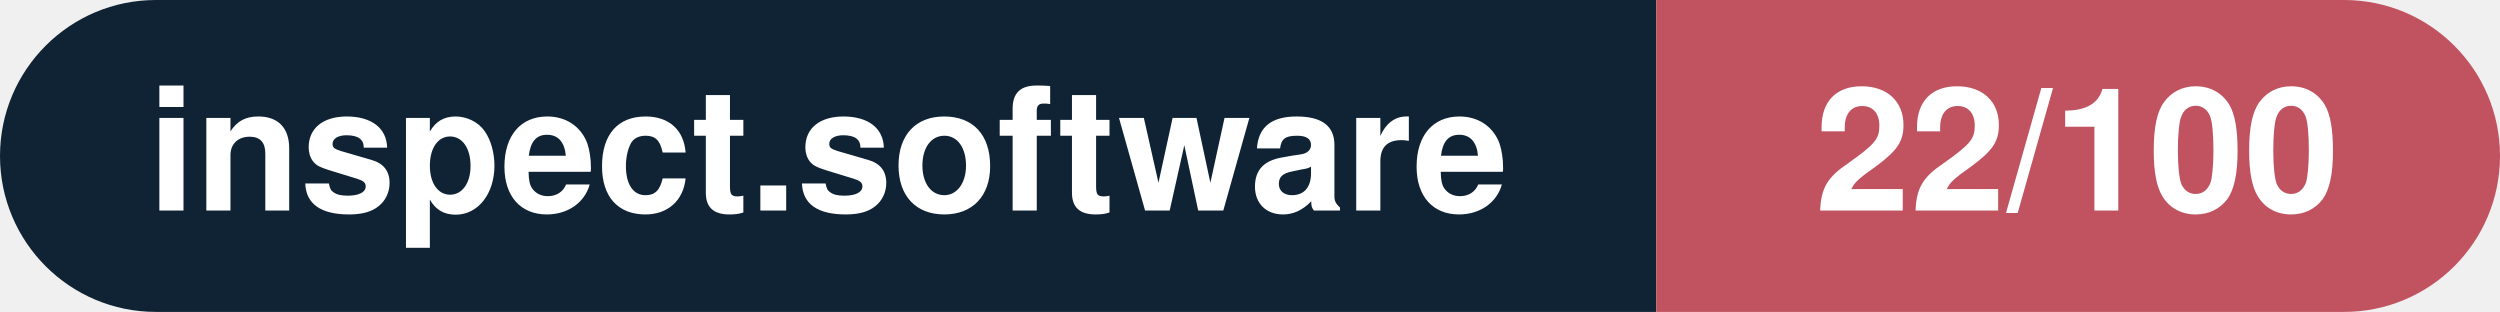
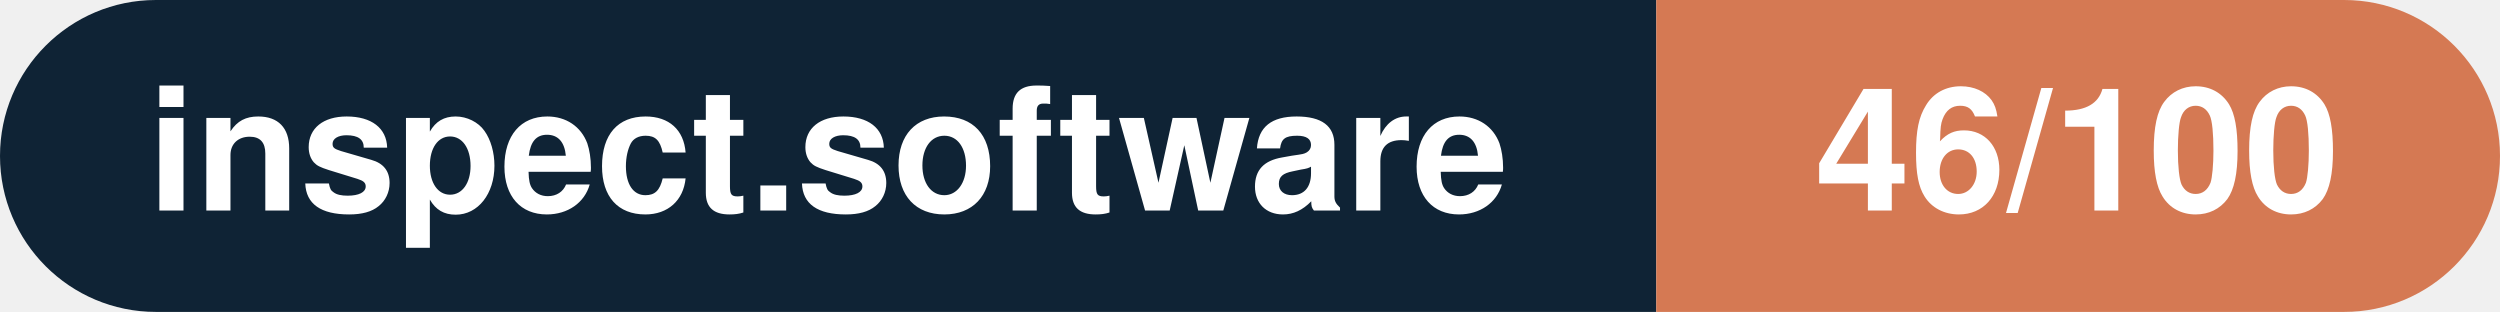
- <svg xmlns="http://www.w3.org/2000/svg" width="160.3" height="20" viewBox="0 0 160.3 20" role="img" aria-label="inspect.software: 22/100">
+ <svg xmlns="http://www.w3.org/2000/svg" width="160.3" height="20" viewBox="0 0 160.3 20" role="img" aria-label="inspect.software: 46/100">
  <clipPath id="rnd">
    <rect width="160.3" height="20" rx="10.0" fill="#fff" />
  </clipPath>
  <g clip-path="url(#rnd)">
    <rect width="106.2" height="20" fill="#0f2335" />
-     <rect x="106.2" width="54.1" height="20" fill="#c15361" />
+     <rect x="106.2" width="54.1" height="20" fill="#d57953" />
  </g>
  <g fill="#fff" text-anchor="middle" font-family="Helvetica Neue,Helvetica,Arial,sans-serif" font-size="11">
    <text x="53.1" y="13.5" font-weight="600">inspect.software</text>
-     <text x="133.2" y="13.5" font-weight="700">22/100</text>
+     <text x="133.2" y="13.5" font-weight="700">46/100</text>
  </g>
</svg>
